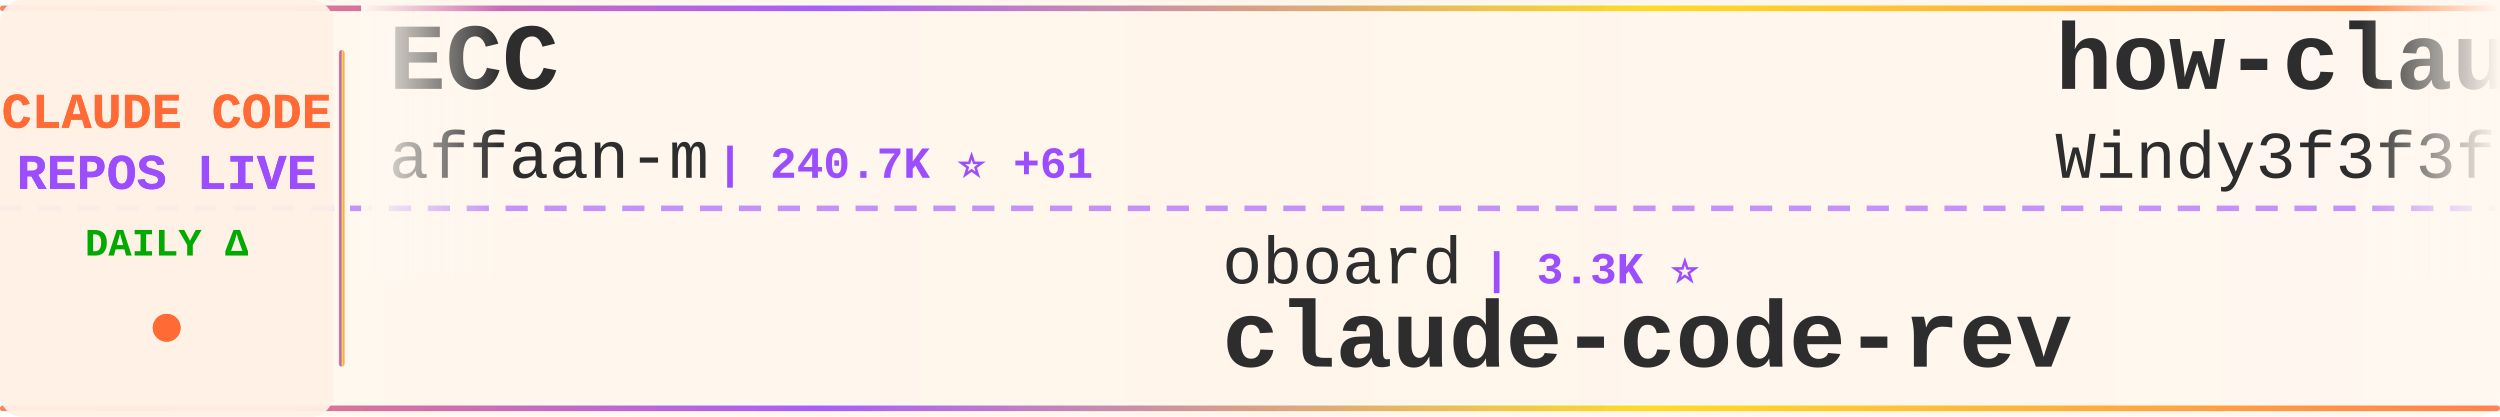
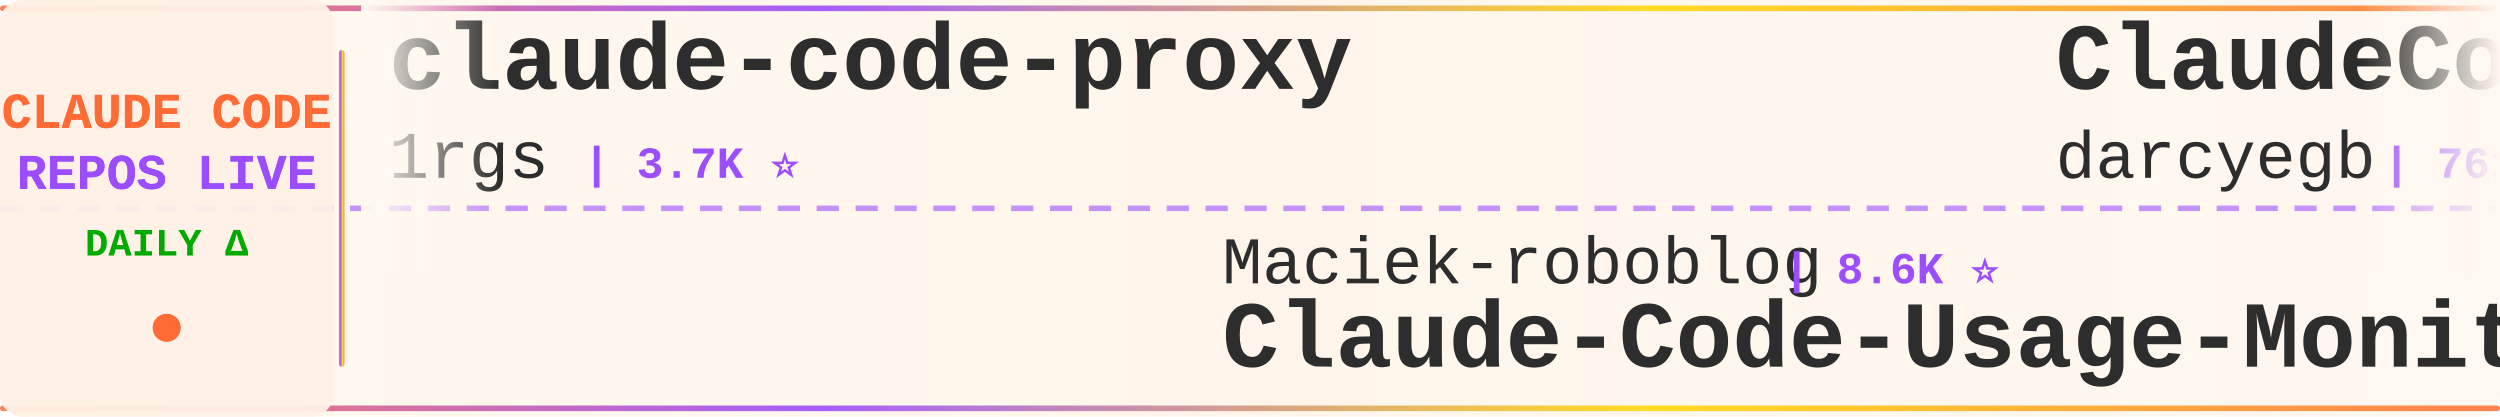
<svg xmlns="http://www.w3.org/2000/svg" width="900" height="150">
  <defs>
    <linearGradient id="tickerBg" x1="0%" y1="0%" x2="100%" y2="0%">
      <stop offset="0%" style="stop-color:#fff8f0;stop-opacity:0.98" />
      <stop offset="50%" style="stop-color:#fff5eb;stop-opacity:1" />
      <stop offset="100%" style="stop-color:#fff8f0;stop-opacity:0.98" />
    </linearGradient>
    <linearGradient id="borderGrad" x1="0%" y1="0%" x2="100%" y2="0%">
      <stop offset="0%" style="stop-color:#FF6B35;stop-opacity:0.85">
        <animate attributeName="stop-opacity" values="0.85;1;0.85" dur="2s" repeatCount="indefinite" />
      </stop>
      <stop offset="33%" style="stop-color:#9C4EFF;stop-opacity:0.9">
        <animate attributeName="stop-opacity" values="0.9;1;0.9" dur="2.2s" repeatCount="indefinite" />
      </stop>
      <stop offset="66%" style="stop-color:#FFD700;stop-opacity:0.85">
        <animate attributeName="stop-opacity" values="0.85;1;0.85" dur="1.8s" repeatCount="indefinite" />
      </stop>
      <stop offset="100%" style="stop-color:#FF6B35;stop-opacity:0.85">
        <animate attributeName="stop-opacity" values="0.85;1;0.85" dur="2s" repeatCount="indefinite" />
      </stop>
    </linearGradient>
    <filter id="textGlow">
      <feGaussianBlur stdDeviation="0.15" result="coloredBlur" />
      <feMerge>
        <feMergeNode in="coloredBlur" />
        <feMergeNode in="SourceGraphic" />
      </feMerge>
    </filter>
    <filter id="metricGlow">
      <feGaussianBlur stdDeviation="0.2" result="coloredBlur" />
      <feMerge>
        <feMergeNode in="coloredBlur" />
        <feMergeNode in="SourceGraphic" />
      </feMerge>
    </filter>
    <linearGradient id="leftFade" x1="0%" y1="0%" x2="100%" y2="0%">
      <stop offset="0%" style="stop-color:#fff8f0;stop-opacity:1" />
      <stop offset="100%" style="stop-color:#fff8f0;stop-opacity:0" />
    </linearGradient>
    <linearGradient id="rightFade" x1="0%" y1="0%" x2="100%" y2="0%">
      <stop offset="0%" style="stop-color:#fff8f0;stop-opacity:0" />
      <stop offset="100%" style="stop-color:#fff8f0;stop-opacity:1" />
    </linearGradient>
  </defs>
  <rect width="900" height="150" fill="url(#tickerBg)" rx="8" />
  <rect x="0" y="2" width="900" height="2" fill="url(#borderGrad)" rx="1" />
  <rect x="0" y="146" width="900" height="2" fill="url(#borderGrad)" rx="1" />
  <line x1="0" y1="75" x2="900" y2="75" stroke="#9C4EFF" stroke-width="2" stroke-dasharray="8 6" opacity="0.6" />
  <rect x="0" y="0" width="120" height="150" fill="#fff0e6" opacity="0.95" rx="8" />
  <text x="60" y="46" font-family="'Courier New', monospace" font-size="18" font-weight="bold" fill="#FF6B35" text-anchor="middle" filter="url(#textGlow)">
    CLAUDE CODE
  </text>
  <text x="60" y="68" font-family="'Courier New', monospace" font-size="18" font-weight="bold" fill="#9C4EFF" text-anchor="middle" filter="url(#textGlow)">
    REPOS LIVE
  </text>
  <text x="60" y="92" font-family="'Courier New', monospace" font-size="14" font-weight="bold" fill="#00aa00" text-anchor="middle">
    DAILY Δ
  </text>
  <circle cx="60" cy="118" r="5" fill="#FF6B35" filter="url(#metricGlow)">
    <animate attributeName="r" values="4;6;4" dur="1.5s" repeatCount="indefinite" />
    <animate attributeName="opacity" values="0.6;1;0.6" dur="1.5s" repeatCount="indefinite" />
  </circle>
  <rect x="122" y="18" width="2" height="114" fill="url(#borderGrad)" rx="1" />
  <clipPath id="tickerClip">
    <rect x="130" y="0" width="770" height="150" />
  </clipPath>
  <g clip-path="url(#tickerClip)">
    <g id="tickerItems">
      <animateTransform attributeName="transform" attributeType="XML" type="translate" from="0 0" to="-3000 0" dur="54s" repeatCount="indefinite" />
      <g transform="translate(0, 0)">
-         <text x="140" y="32" font-family="'Courier New', monospace" font-size="34" font-weight="bold" fill="#2d2d2d">ECC</text>
-         <text x="140" y="64" font-family="'Courier New', monospace" font-size="24" font-weight="normal" fill="#2d2d2d" opacity="1.0">affaan-m</text>
-         <text x="258" y="64" font-family="'Courier New', monospace" font-size="16" font-weight="bold" fill="#9C4EFF"> | 240.7K ⭐ +61</text>
+         <text x="140" y="32" font-family="'Courier New', monospace" font-size="34" font-weight="bold" fill="#2d2d2d">claude-code-proxy</text>
+         <text x="140" y="64" font-family="'Courier New', monospace" font-size="24" font-weight="normal" fill="#2d2d2d" opacity="1.0">1rgs</text>
+         <text x="210" y="64" font-family="'Courier New', monospace" font-size="16" font-weight="bold" fill="#9C4EFF"> | 3.7K ⭐</text>
      </g>
      <g transform="translate(300, 0)">
-         <text x="140" y="102" font-family="'Courier New', monospace" font-size="24" font-weight="normal" fill="#2d2d2d" opacity="1.0">oboard</text>
-         <text x="234" y="102" font-family="'Courier New', monospace" font-size="16" font-weight="bold" fill="#9C4EFF"> | 3.3K ⭐</text>
-         <text x="140" y="132" font-family="'Courier New', monospace" font-size="34" font-weight="bold" fill="#2d2d2d">claude-code-rev</text>
+         <text x="140" y="102" font-family="'Courier New', monospace" font-size="24" font-weight="normal" fill="#2d2d2d" opacity="1.0">Maciek-roboblog</text>
+         <text x="342" y="102" font-family="'Courier New', monospace" font-size="16" font-weight="bold" fill="#9C4EFF"> | 8.6K ⭐</text>
+         <text x="140" y="132" font-family="'Courier New', monospace" font-size="34" font-weight="bold" fill="#2d2d2d">Claude-Code-Usage-Monito...</text>
      </g>
      <g transform="translate(600, 0)">
-         <text x="140" y="32" font-family="'Courier New', monospace" font-size="34" font-weight="bold" fill="#2d2d2d">how-claude-code-works</text>
-         <text x="140" y="64" font-family="'Courier New', monospace" font-size="24" font-weight="normal" fill="#2d2d2d" opacity="1.0">Windy3f3f3f3f</text>
-         <text x="318" y="64" font-family="'Courier New', monospace" font-size="16" font-weight="bold" fill="#9C4EFF"> | 3.5K ⭐ +1</text>
+         <text x="140" y="32" font-family="'Courier New', monospace" font-size="34" font-weight="bold" fill="#2d2d2d">ClaudeCodeAgents</text>
+         <text x="140" y="64" font-family="'Courier New', monospace" font-size="24" font-weight="normal" fill="#2d2d2d" opacity="1.0">darcyegb</text>
+         <text x="258" y="64" font-family="'Courier New', monospace" font-size="16" font-weight="bold" fill="#9C4EFF"> | 761 ⭐</text>
      </g>
      <g transform="translate(900, 0)">
-         <text x="140" y="102" font-family="'Courier New', monospace" font-size="24" font-weight="normal" fill="#2d2d2d" opacity="1.0">shanraisshan</text>
-         <text x="306" y="102" font-family="'Courier New', monospace" font-size="16" font-weight="bold" fill="#9C4EFF"> | 64.6K ⭐ +11</text>
-         <text x="140" y="132" font-family="'Courier New', monospace" font-size="34" font-weight="bold" fill="#2d2d2d">claude-code-best-practic...</text>
+         <text x="140" y="102" font-family="'Courier New', monospace" font-size="24" font-weight="normal" fill="#2d2d2d" opacity="1.0">Onewon</text>
+         <text x="234" y="102" font-family="'Courier New', monospace" font-size="16" font-weight="bold" fill="#9C4EFF"> | 180 ⭐</text>
+         <text x="140" y="132" font-family="'Courier New', monospace" font-size="34" font-weight="bold" fill="#2d2d2d">claude-code</text>
      </g>
      <g transform="translate(1200, 0)">
-         <text x="140" y="32" font-family="'Courier New', monospace" font-size="34" font-weight="bold" fill="#2d2d2d">claude-code</text>
-         <text x="140" y="64" font-family="'Courier New', monospace" font-size="24" font-weight="normal" fill="#2d2d2d" opacity="1.0">claude-code-best</text>
-         <text x="354" y="64" font-family="'Courier New', monospace" font-size="16" font-weight="bold" fill="#9C4EFF"> | 22.1K ⭐ +2</text>
+         <text x="140" y="32" font-family="'Courier New', monospace" font-size="34" font-weight="bold" fill="#2d2d2d">learn-claude-code</text>
+         <text x="140" y="64" font-family="'Courier New', monospace" font-size="24" font-weight="normal" fill="#2d2d2d" opacity="1.0">shareAI-lab</text>
+         <text x="294" y="64" font-family="'Courier New', monospace" font-size="16" font-weight="bold" fill="#9C4EFF"> | 74.5K ⭐ +25</text>
      </g>
      <g transform="translate(1500, 0)">
-         <text x="140" y="102" font-family="'Courier New', monospace" font-size="24" font-weight="normal" fill="#2d2d2d" opacity="1.0">Yeachan-Heo</text>
-         <text x="294" y="102" font-family="'Courier New', monospace" font-size="16" font-weight="bold" fill="#9C4EFF"> | 38.6K ⭐ +4</text>
-         <text x="140" y="132" font-family="'Courier New', monospace" font-size="34" font-weight="bold" fill="#2d2d2d">oh-my-claudecode</text>
+         <text x="140" y="102" font-family="'Courier New', monospace" font-size="24" font-weight="normal" fill="#2d2d2d" opacity="1.0">lintsinghua</text>
+         <text x="294" y="102" font-family="'Courier New', monospace" font-size="16" font-weight="bold" fill="#9C4EFF"> | 4.1K ⭐ +3</text>
+         <text x="140" y="132" font-family="'Courier New', monospace" font-size="34" font-weight="bold" fill="#2d2d2d">claude-code-book</text>
      </g>
      <g transform="translate(1800, 0)">
-         <text x="140" y="32" font-family="'Courier New', monospace" font-size="34" font-weight="bold" fill="#2d2d2d">claude-code-tudou</text>
-         <text x="140" y="64" font-family="'Courier New', monospace" font-size="24" font-weight="normal" fill="#2d2d2d" opacity="1.0">AICoderTudou</text>
-         <text x="306" y="64" font-family="'Courier New', monospace" font-size="16" font-weight="bold" fill="#9C4EFF"> | 496 ⭐</text>
+         <text x="140" y="32" font-family="'Courier New', monospace" font-size="34" font-weight="bold" fill="#2d2d2d">claude-code-proxy</text>
+         <text x="140" y="64" font-family="'Courier New', monospace" font-size="24" font-weight="normal" fill="#2d2d2d" opacity="1.0">fuergaosi233</text>
+         <text x="306" y="64" font-family="'Courier New', monospace" font-size="16" font-weight="bold" fill="#9C4EFF"> | 2.8K ⭐ -1</text>
      </g>
      <g transform="translate(2100, 0)">
-         <text x="140" y="102" font-family="'Courier New', monospace" font-size="24" font-weight="normal" fill="#2d2d2d" opacity="1.0">zstmfhy</text>
-         <text x="246" y="102" font-family="'Courier New', monospace" font-size="16" font-weight="bold" fill="#9C4EFF"> | 190 ⭐</text>
-         <text x="140" y="132" font-family="'Courier New', monospace" font-size="34" font-weight="bold" fill="#2d2d2d">Claude-code</text>
+         <text x="140" y="102" font-family="'Courier New', monospace" font-size="24" font-weight="normal" fill="#2d2d2d" opacity="1.0">https-deeplearning-ai</text>
+         <text x="414" y="102" font-family="'Courier New', monospace" font-size="16" font-weight="bold" fill="#9C4EFF"> | 541 ⭐ +1</text>
+         <text x="140" y="132" font-family="'Courier New', monospace" font-size="34" font-weight="bold" fill="#2d2d2d">sc-claude-code-files</text>
      </g>
      <g transform="translate(2400, 0)">
-         <text x="140" y="32" font-family="'Courier New', monospace" font-size="34" font-weight="bold" fill="#2d2d2d">claude-code</text>
-         <text x="140" y="64" font-family="'Courier New', monospace" font-size="24" font-weight="normal" fill="#2d2d2d" opacity="1.0">xorespesp</text>
-         <text x="270" y="64" font-family="'Courier New', monospace" font-size="16" font-weight="bold" fill="#9C4EFF"> | 231 ⭐</text>
+         <text x="140" y="32" font-family="'Courier New', monospace" font-size="34" font-weight="bold" fill="#2d2d2d">claude-code-guide</text>
+         <text x="140" y="64" font-family="'Courier New', monospace" font-size="24" font-weight="normal" fill="#2d2d2d" opacity="1.0">zebbern</text>
+         <text x="246" y="64" font-family="'Courier New', monospace" font-size="16" font-weight="bold" fill="#9C4EFF"> | 4.6K ⭐</text>
      </g>
      <g transform="translate(2700, 0)">
-         <text x="140" y="102" font-family="'Courier New', monospace" font-size="24" font-weight="normal" fill="#2d2d2d" opacity="1.0">luyao618</text>
-         <text x="258" y="102" font-family="'Courier New', monospace" font-size="16" font-weight="bold" fill="#9C4EFF"> | 1.7K ⭐ +1</text>
-         <text x="140" y="132" font-family="'Courier New', monospace" font-size="34" font-weight="bold" fill="#2d2d2d">Claude-Code-Source-Study</text>
+         <text x="140" y="102" font-family="'Courier New', monospace" font-size="24" font-weight="normal" fill="#2d2d2d" opacity="1.0">digitalsamba</text>
+         <text x="306" y="102" font-family="'Courier New', monospace" font-size="16" font-weight="bold" fill="#9C4EFF"> | 2.0K ⭐ +1</text>
+         <text x="140" y="132" font-family="'Courier New', monospace" font-size="34" font-weight="bold" fill="#2d2d2d">claude-code-video-toolki...</text>
      </g>
      <g transform="translate(3000, 0)">
-         <text x="140" y="32" font-family="'Courier New', monospace" font-size="34" font-weight="bold" fill="#2d2d2d">ECC</text>
-         <text x="140" y="64" font-family="'Courier New', monospace" font-size="24" font-weight="normal" fill="#2d2d2d" opacity="1.0">affaan-m</text>
-         <text x="258" y="64" font-family="'Courier New', monospace" font-size="16" font-weight="bold" fill="#9C4EFF"> | 240.7K ⭐ +61</text>
+         <text x="140" y="32" font-family="'Courier New', monospace" font-size="34" font-weight="bold" fill="#2d2d2d">claude-code-proxy</text>
+         <text x="140" y="64" font-family="'Courier New', monospace" font-size="24" font-weight="normal" fill="#2d2d2d" opacity="1.0">1rgs</text>
+         <text x="210" y="64" font-family="'Courier New', monospace" font-size="16" font-weight="bold" fill="#9C4EFF"> | 3.7K ⭐</text>
      </g>
      <g transform="translate(3300, 0)">
-         <text x="140" y="102" font-family="'Courier New', monospace" font-size="24" font-weight="normal" fill="#2d2d2d" opacity="1.0">oboard</text>
-         <text x="234" y="102" font-family="'Courier New', monospace" font-size="16" font-weight="bold" fill="#9C4EFF"> | 3.3K ⭐</text>
-         <text x="140" y="132" font-family="'Courier New', monospace" font-size="34" font-weight="bold" fill="#2d2d2d">claude-code-rev</text>
+         <text x="140" y="102" font-family="'Courier New', monospace" font-size="24" font-weight="normal" fill="#2d2d2d" opacity="1.0">Maciek-roboblog</text>
+         <text x="342" y="102" font-family="'Courier New', monospace" font-size="16" font-weight="bold" fill="#9C4EFF"> | 8.6K ⭐</text>
+         <text x="140" y="132" font-family="'Courier New', monospace" font-size="34" font-weight="bold" fill="#2d2d2d">Claude-Code-Usage-Monito...</text>
      </g>
      <g transform="translate(3600, 0)">
-         <text x="140" y="32" font-family="'Courier New', monospace" font-size="34" font-weight="bold" fill="#2d2d2d">how-claude-code-works</text>
-         <text x="140" y="64" font-family="'Courier New', monospace" font-size="24" font-weight="normal" fill="#2d2d2d" opacity="1.0">Windy3f3f3f3f</text>
-         <text x="318" y="64" font-family="'Courier New', monospace" font-size="16" font-weight="bold" fill="#9C4EFF"> | 3.5K ⭐ +1</text>
+         <text x="140" y="32" font-family="'Courier New', monospace" font-size="34" font-weight="bold" fill="#2d2d2d">ClaudeCodeAgents</text>
+         <text x="140" y="64" font-family="'Courier New', monospace" font-size="24" font-weight="normal" fill="#2d2d2d" opacity="1.0">darcyegb</text>
+         <text x="258" y="64" font-family="'Courier New', monospace" font-size="16" font-weight="bold" fill="#9C4EFF"> | 761 ⭐</text>
      </g>
      <g transform="translate(3900, 0)">
-         <text x="140" y="102" font-family="'Courier New', monospace" font-size="24" font-weight="normal" fill="#2d2d2d" opacity="1.0">shanraisshan</text>
-         <text x="306" y="102" font-family="'Courier New', monospace" font-size="16" font-weight="bold" fill="#9C4EFF"> | 64.6K ⭐ +11</text>
-         <text x="140" y="132" font-family="'Courier New', monospace" font-size="34" font-weight="bold" fill="#2d2d2d">claude-code-best-practic...</text>
+         <text x="140" y="102" font-family="'Courier New', monospace" font-size="24" font-weight="normal" fill="#2d2d2d" opacity="1.0">Onewon</text>
+         <text x="234" y="102" font-family="'Courier New', monospace" font-size="16" font-weight="bold" fill="#9C4EFF"> | 180 ⭐</text>
+         <text x="140" y="132" font-family="'Courier New', monospace" font-size="34" font-weight="bold" fill="#2d2d2d">claude-code</text>
      </g>
    </g>
  </g>
  <rect x="130" y="0" width="50" height="100" fill="url(#leftFade)" />
  <rect x="850" y="0" width="50" height="100" fill="url(#rightFade)" />
</svg>
